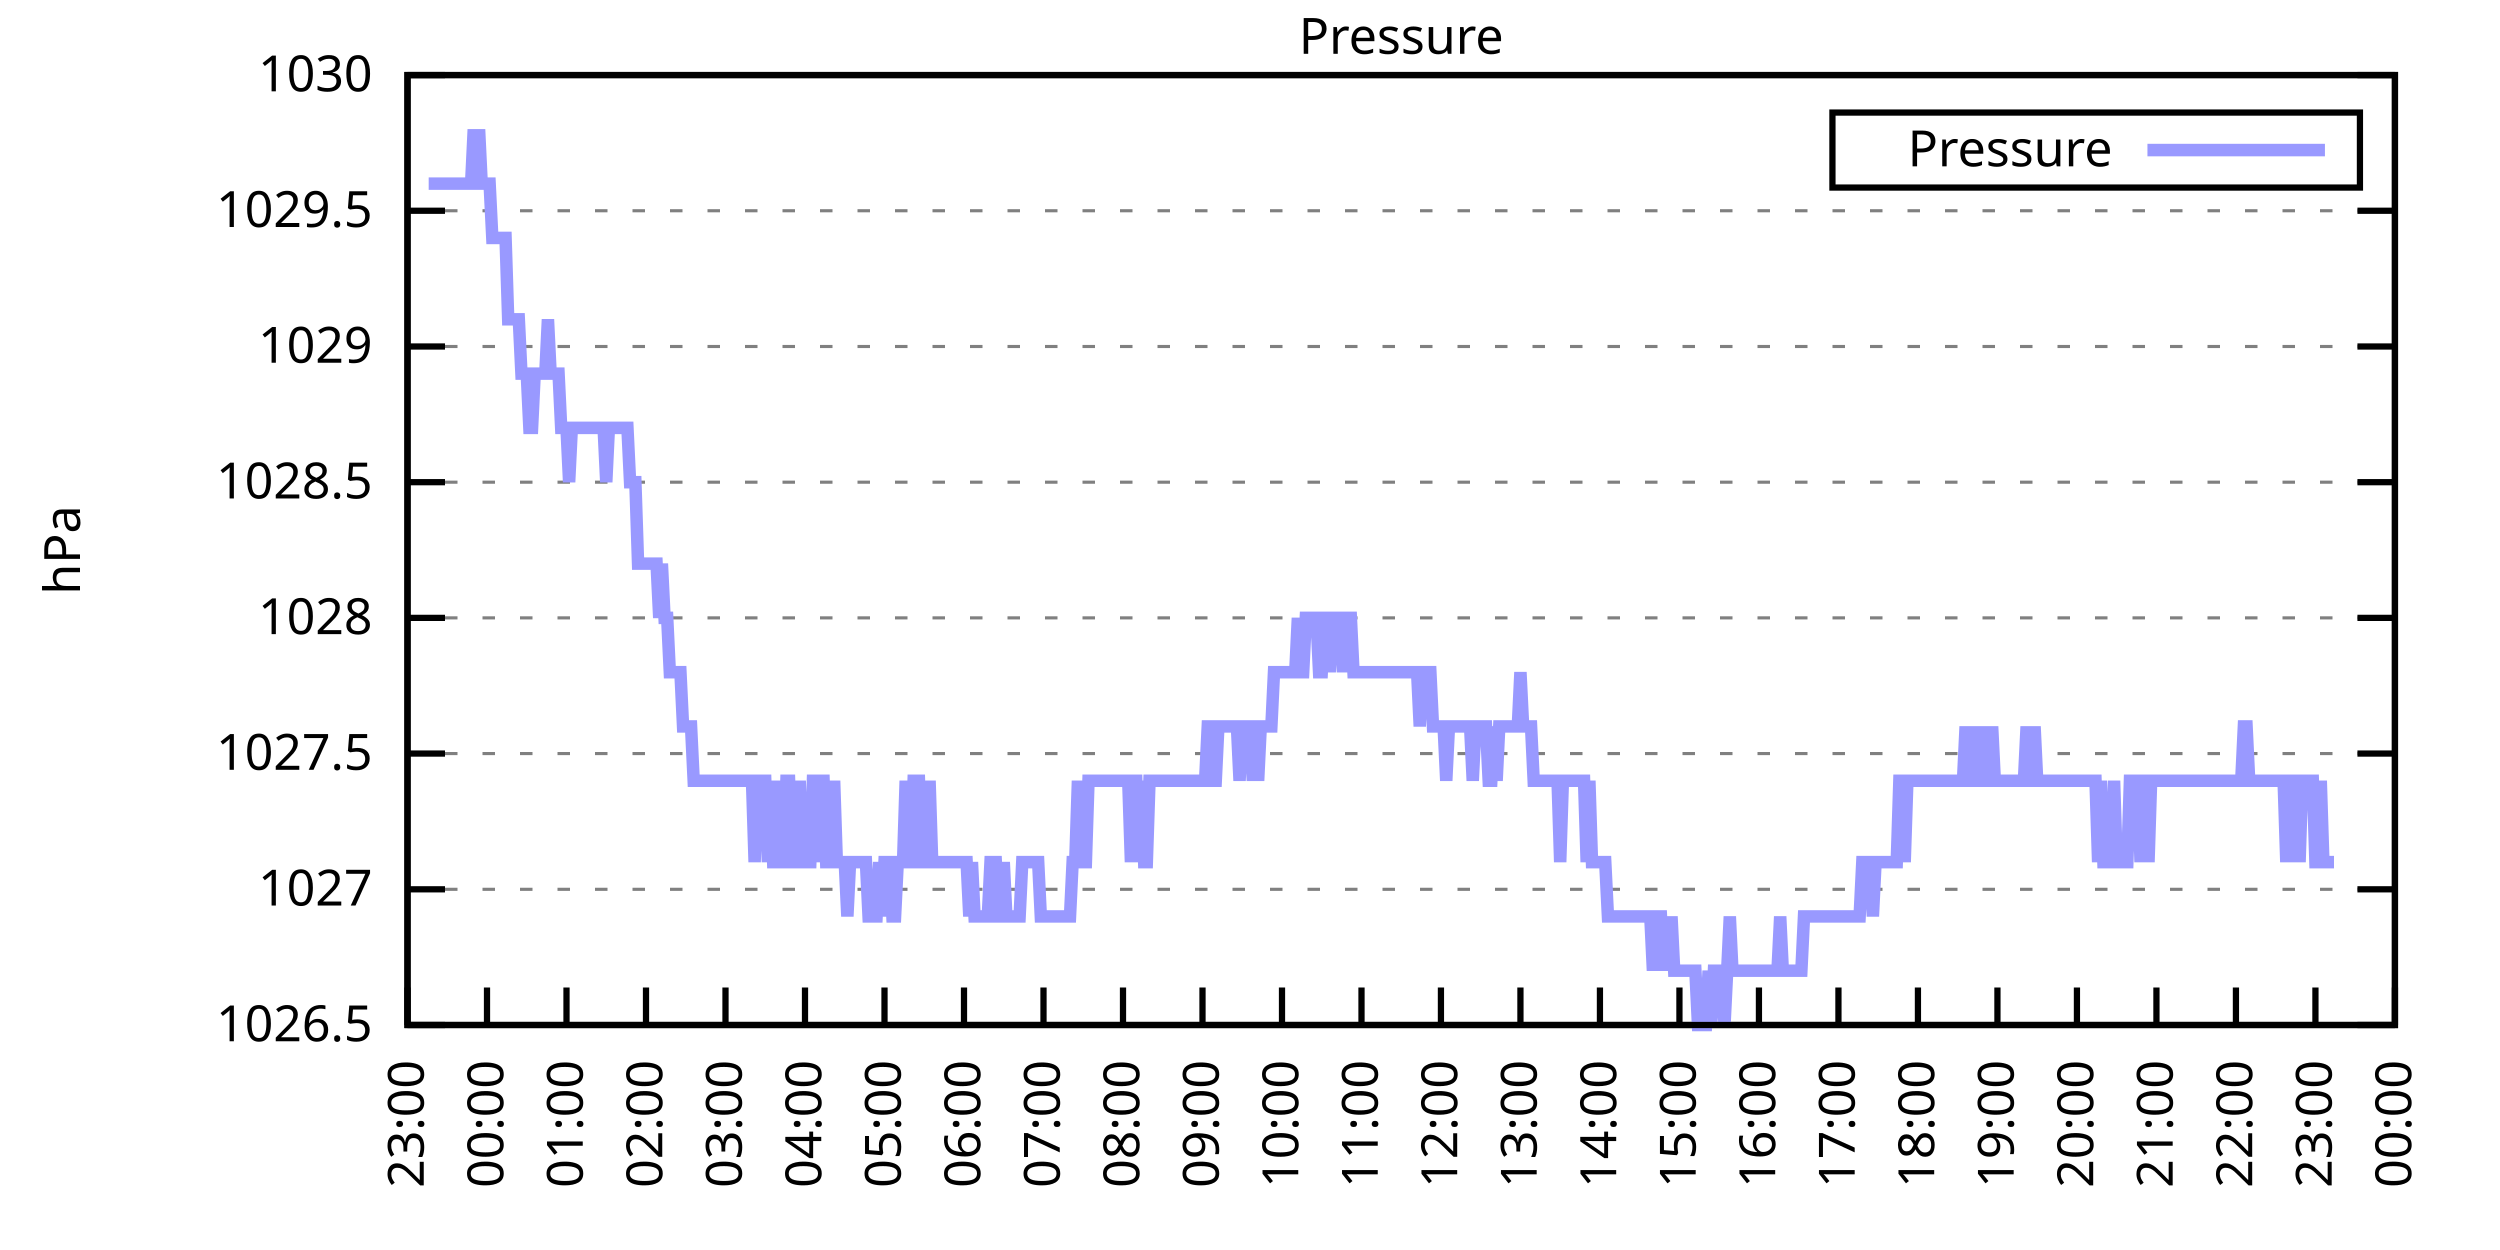
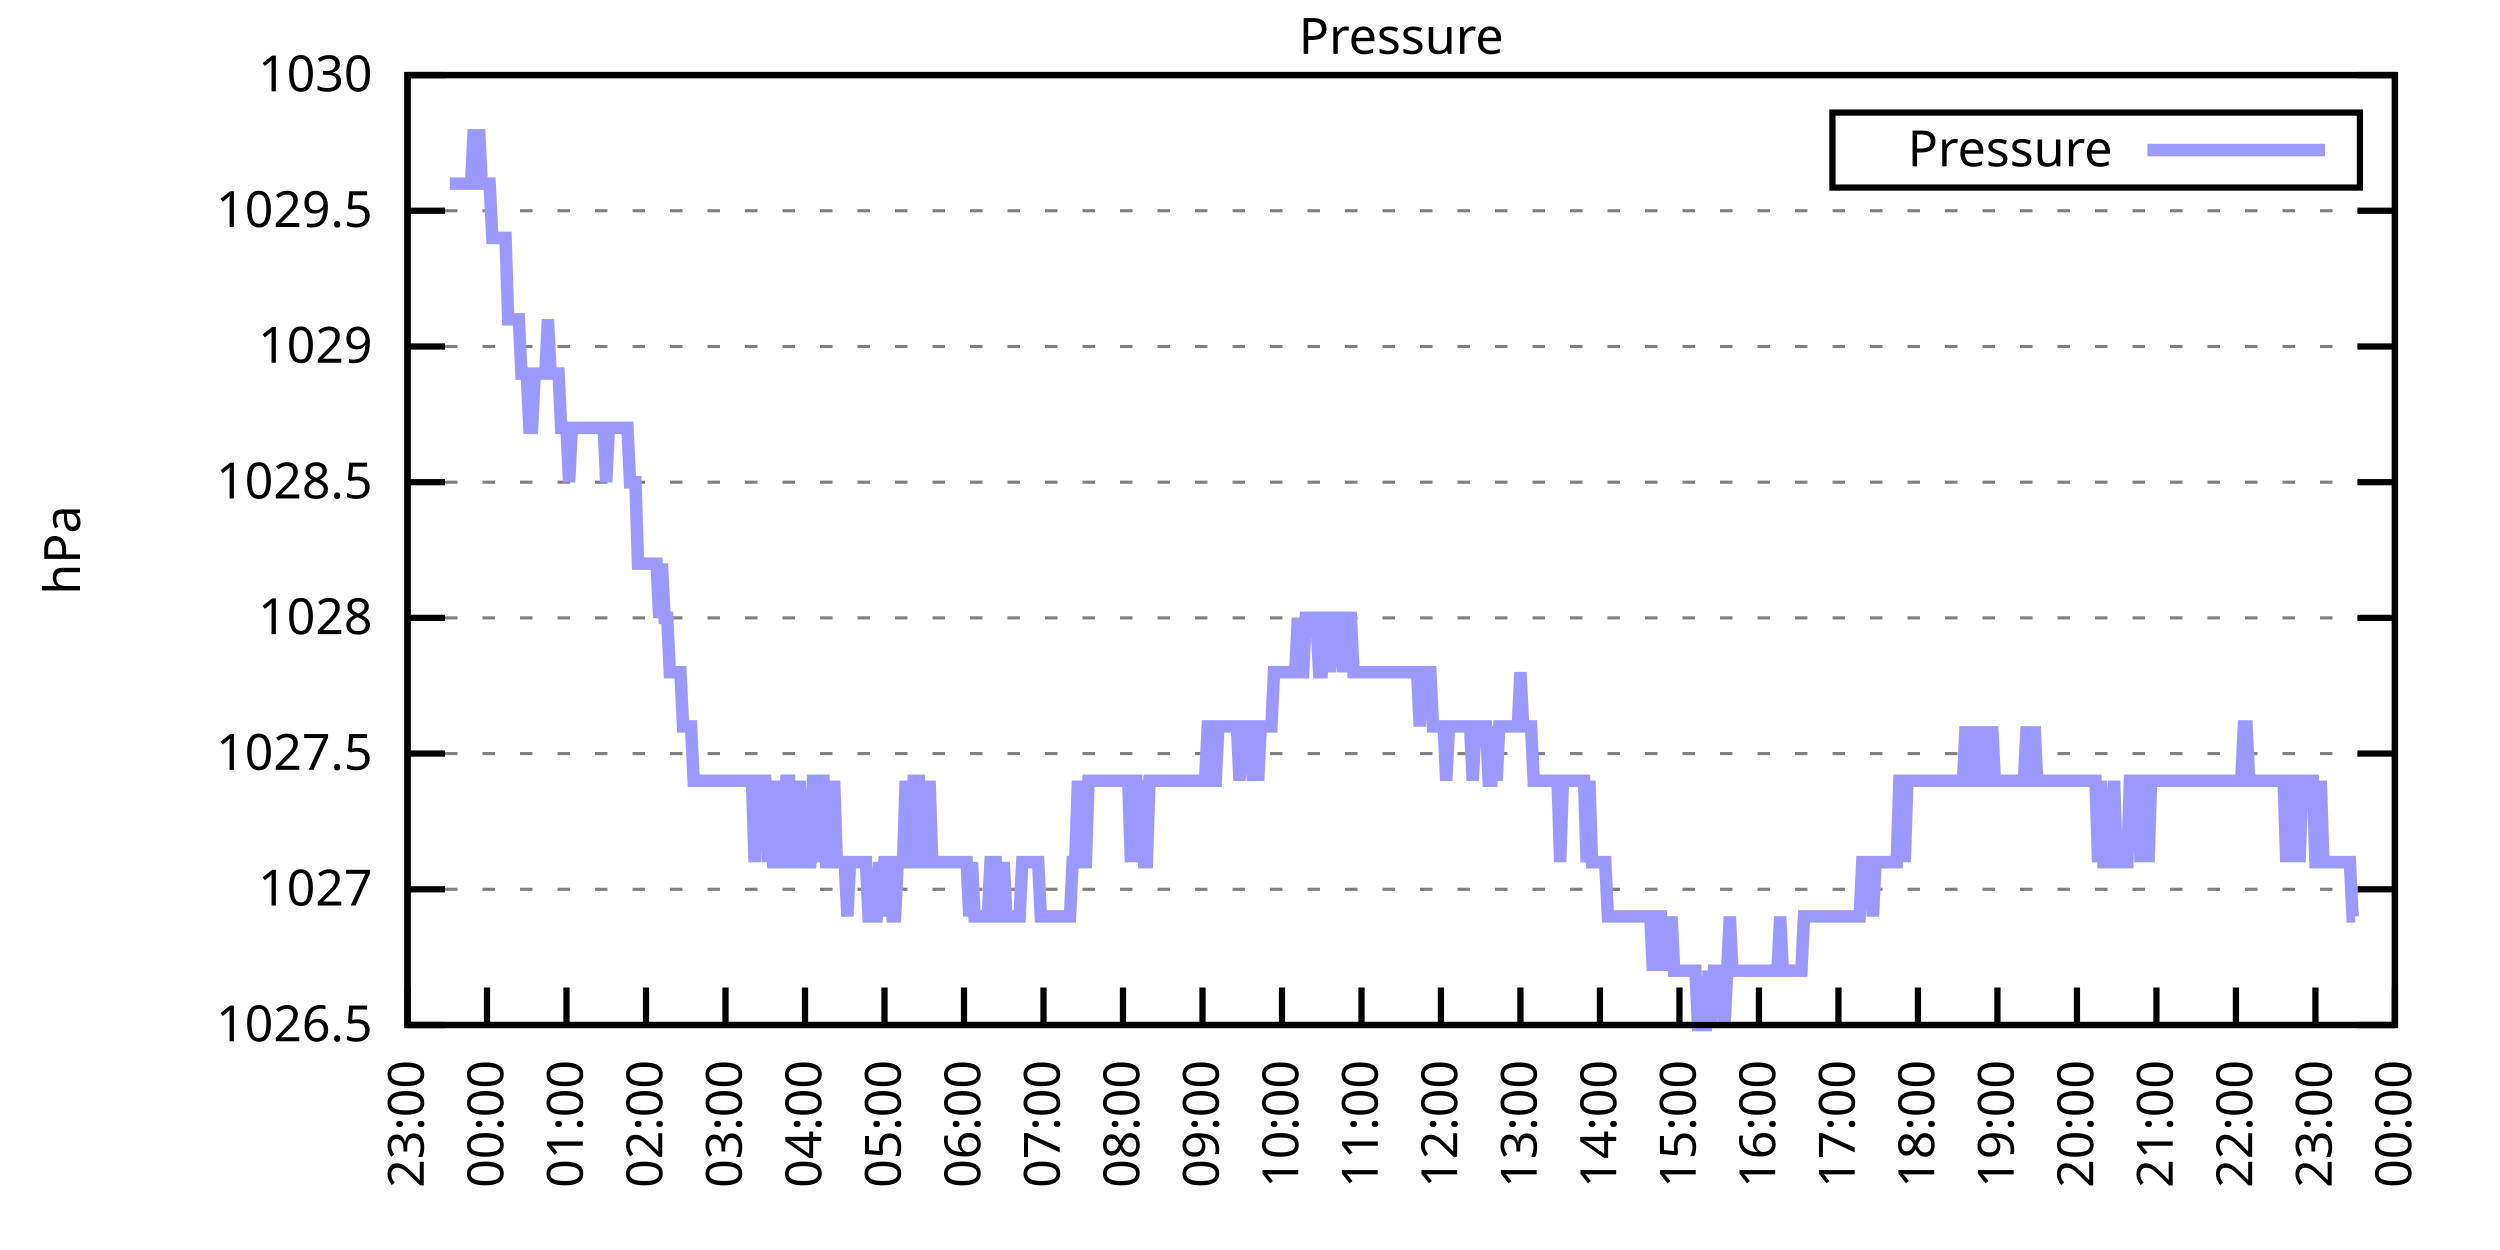
<svg xmlns="http://www.w3.org/2000/svg" xmlns:xlink="http://www.w3.org/1999/xlink" width="400" height="200" viewBox="0 0 400 200">
  <g id="gnuplot_canvas">
    <rect x="0" y="0" width="400" height="200" fill="none" />
    <defs>
      <circle id="gpDot" r="0.5" stroke-width="0.5" stroke="currentColor" />
      <path id="gpPt0" stroke-width="0.333" stroke="currentColor" d="M-1,0 h2 M0,-1 v2" />
      <path id="gpPt1" stroke-width="0.333" stroke="currentColor" d="M-1,-1 L1,1 M1,-1 L-1,1" />
      <path id="gpPt2" stroke-width="0.333" stroke="currentColor" d="M-1,0 L1,0 M0,-1 L0,1 M-1,-1 L1,1 M-1,1 L1,-1" />
      <rect id="gpPt3" stroke-width="0.333" stroke="currentColor" x="-1" y="-1" width="2" height="2" />
      <rect id="gpPt4" stroke-width="0.333" stroke="currentColor" fill="currentColor" x="-1" y="-1" width="2" height="2" />
      <circle id="gpPt5" stroke-width="0.333" stroke="currentColor" cx="0" cy="0" r="1" />
      <use xlink:href="#gpPt5" id="gpPt6" fill="currentColor" stroke="none" />
      <path id="gpPt7" stroke-width="0.333" stroke="currentColor" d="M0,-1.33 L-1.33,0.67 L1.33,0.67 z" />
      <use xlink:href="#gpPt7" id="gpPt8" fill="currentColor" stroke="none" />
      <use xlink:href="#gpPt7" id="gpPt9" stroke="currentColor" transform="rotate(180)" />
      <use xlink:href="#gpPt9" id="gpPt10" fill="currentColor" stroke="none" />
      <use xlink:href="#gpPt3" id="gpPt11" stroke="currentColor" transform="rotate(45)" />
      <use xlink:href="#gpPt11" id="gpPt12" fill="currentColor" stroke="none" />
      <path id="gpPt13" stroke-width="0.333" stroke="currentColor" d="M0,1.330 L1.265,0.411 L0.782,-1.067 L-0.782,-1.076 L-1.265,0.411 z" />
      <use xlink:href="#gpPt13" id="gpPt14" fill="currentColor" stroke="none" />
      <filter id="textbox" filterUnits="objectBoundingBox" x="0" y="0" height="1" width="1">
        <feFlood flood-color="white" flood-opacity="1" result="bgnd" />
        <feComposite in="SourceGraphic" in2="bgnd" operator="atop" />
      </filter>
      <filter id="greybox" filterUnits="objectBoundingBox" x="0" y="0" height="1" width="1">
        <feFlood flood-color="lightgrey" flood-opacity="1" result="grey" />
        <feComposite in="SourceGraphic" in2="grey" operator="atop" />
      </filter>
    </defs>
    <g fill="none" color="white" stroke="currentColor" stroke-width="1.00" stroke-linecap="butt" stroke-linejoin="miter">
</g>
    <g fill="none" color="black" stroke="currentColor" stroke-width="1.00" stroke-linecap="butt" stroke-linejoin="miter">
      <g stroke="none" shape-rendering="crispEdges">
        <polygon fill="rgb(255, 255, 255)" points="65.20,164.00 383.18,164.00 383.18,12.02 65.20,12.02 " />
      </g>
    </g>
    <g fill="none" color="black" stroke="currentColor" stroke-width="1.00" stroke-linecap="butt" stroke-linejoin="miter">
</g>
    <g fill="none" color="black" stroke="black" stroke-width="0.50" stroke-linecap="butt" stroke-linejoin="miter">
</g>
    <g fill="none" color="gray" stroke="currentColor" stroke-width="0.50" stroke-linecap="butt" stroke-linejoin="miter">
      <path stroke="gray" stroke-dasharray="2,4" class="gridline" d="M65.20,164.00 L383.19,164.00  " />
    </g>
    <g fill="none" color="gray" stroke="gray" stroke-width="1.00" stroke-linecap="butt" stroke-linejoin="miter">
</g>
    <g fill="none" color="black" stroke="currentColor" stroke-width="1.00" stroke-linecap="butt" stroke-linejoin="miter">
      <path stroke="black" d="M65.20,164.00 L71.20,164.00 M383.19,164.00 L377.19,164.00  " />
      <g transform="translate(59.60,166.60)" stroke="none" fill="black" font-family="Sans" font-size="8.00" text-anchor="end">
        <text>
          <tspan font-family="Sans"> 1026.5</tspan>
        </text>
      </g>
    </g>
    <g fill="none" color="black" stroke="currentColor" stroke-width="1.00" stroke-linecap="butt" stroke-linejoin="miter">
</g>
    <g fill="none" color="black" stroke="black" stroke-width="0.50" stroke-linecap="butt" stroke-linejoin="miter">
</g>
    <g fill="none" color="gray" stroke="currentColor" stroke-width="0.50" stroke-linecap="butt" stroke-linejoin="miter">
      <path stroke="gray" stroke-dasharray="2,4" class="gridline" d="M65.20,142.29 L383.19,142.29  " />
    </g>
    <g fill="none" color="gray" stroke="gray" stroke-width="1.00" stroke-linecap="butt" stroke-linejoin="miter">
</g>
    <g fill="none" color="black" stroke="currentColor" stroke-width="1.00" stroke-linecap="butt" stroke-linejoin="miter">
      <path stroke="black" d="M65.20,142.29 L71.20,142.29 M383.19,142.29 L377.19,142.29  " />
      <g transform="translate(59.60,144.89)" stroke="none" fill="black" font-family="Sans" font-size="8.00" text-anchor="end">
        <text>
          <tspan font-family="Sans"> 1027</tspan>
        </text>
      </g>
    </g>
    <g fill="none" color="black" stroke="currentColor" stroke-width="1.00" stroke-linecap="butt" stroke-linejoin="miter">
</g>
    <g fill="none" color="black" stroke="black" stroke-width="0.50" stroke-linecap="butt" stroke-linejoin="miter">
</g>
    <g fill="none" color="gray" stroke="currentColor" stroke-width="0.50" stroke-linecap="butt" stroke-linejoin="miter">
      <path stroke="gray" stroke-dasharray="2,4" class="gridline" d="M65.20,120.57 L383.19,120.57  " />
    </g>
    <g fill="none" color="gray" stroke="gray" stroke-width="1.00" stroke-linecap="butt" stroke-linejoin="miter">
</g>
    <g fill="none" color="black" stroke="currentColor" stroke-width="1.00" stroke-linecap="butt" stroke-linejoin="miter">
      <path stroke="black" d="M65.20,120.57 L71.20,120.57 M383.19,120.57 L377.19,120.57  " />
      <g transform="translate(59.60,123.17)" stroke="none" fill="black" font-family="Sans" font-size="8.00" text-anchor="end">
        <text>
          <tspan font-family="Sans"> 1027.5</tspan>
        </text>
      </g>
    </g>
    <g fill="none" color="black" stroke="currentColor" stroke-width="1.00" stroke-linecap="butt" stroke-linejoin="miter">
</g>
    <g fill="none" color="black" stroke="black" stroke-width="0.50" stroke-linecap="butt" stroke-linejoin="miter">
</g>
    <g fill="none" color="gray" stroke="currentColor" stroke-width="0.50" stroke-linecap="butt" stroke-linejoin="miter">
      <path stroke="gray" stroke-dasharray="2,4" class="gridline" d="M65.20,98.86 L383.19,98.86  " />
    </g>
    <g fill="none" color="gray" stroke="gray" stroke-width="1.00" stroke-linecap="butt" stroke-linejoin="miter">
</g>
    <g fill="none" color="black" stroke="currentColor" stroke-width="1.00" stroke-linecap="butt" stroke-linejoin="miter">
      <path stroke="black" d="M65.20,98.86 L71.20,98.86 M383.19,98.86 L377.19,98.86  " />
      <g transform="translate(59.60,101.46)" stroke="none" fill="black" font-family="Sans" font-size="8.00" text-anchor="end">
        <text>
          <tspan font-family="Sans"> 1028</tspan>
        </text>
      </g>
    </g>
    <g fill="none" color="black" stroke="currentColor" stroke-width="1.00" stroke-linecap="butt" stroke-linejoin="miter">
</g>
    <g fill="none" color="black" stroke="black" stroke-width="0.50" stroke-linecap="butt" stroke-linejoin="miter">
</g>
    <g fill="none" color="gray" stroke="currentColor" stroke-width="0.50" stroke-linecap="butt" stroke-linejoin="miter">
      <path stroke="gray" stroke-dasharray="2,4" class="gridline" d="M65.20,77.15 L383.19,77.15  " />
    </g>
    <g fill="none" color="gray" stroke="gray" stroke-width="1.00" stroke-linecap="butt" stroke-linejoin="miter">
</g>
    <g fill="none" color="black" stroke="currentColor" stroke-width="1.00" stroke-linecap="butt" stroke-linejoin="miter">
      <path stroke="black" d="M65.20,77.15 L71.20,77.15 M383.19,77.15 L377.19,77.15  " />
      <g transform="translate(59.60,79.75)" stroke="none" fill="black" font-family="Sans" font-size="8.00" text-anchor="end">
        <text>
          <tspan font-family="Sans"> 1028.5</tspan>
        </text>
      </g>
    </g>
    <g fill="none" color="black" stroke="currentColor" stroke-width="1.00" stroke-linecap="butt" stroke-linejoin="miter">
</g>
    <g fill="none" color="black" stroke="black" stroke-width="0.50" stroke-linecap="butt" stroke-linejoin="miter">
</g>
    <g fill="none" color="gray" stroke="currentColor" stroke-width="0.50" stroke-linecap="butt" stroke-linejoin="miter">
      <path stroke="gray" stroke-dasharray="2,4" class="gridline" d="M65.20,55.44 L383.19,55.44  " />
    </g>
    <g fill="none" color="gray" stroke="gray" stroke-width="1.00" stroke-linecap="butt" stroke-linejoin="miter">
</g>
    <g fill="none" color="black" stroke="currentColor" stroke-width="1.00" stroke-linecap="butt" stroke-linejoin="miter">
      <path stroke="black" d="M65.20,55.44 L71.20,55.44 M383.19,55.44 L377.19,55.44  " />
      <g transform="translate(59.60,58.04)" stroke="none" fill="black" font-family="Sans" font-size="8.00" text-anchor="end">
        <text>
          <tspan font-family="Sans"> 1029</tspan>
        </text>
      </g>
    </g>
    <g fill="none" color="black" stroke="currentColor" stroke-width="1.00" stroke-linecap="butt" stroke-linejoin="miter">
</g>
    <g fill="none" color="black" stroke="black" stroke-width="0.50" stroke-linecap="butt" stroke-linejoin="miter">
</g>
    <g fill="none" color="gray" stroke="currentColor" stroke-width="0.50" stroke-linecap="butt" stroke-linejoin="miter">
      <path stroke="gray" stroke-dasharray="2,4" class="gridline" d="M65.20,33.72 L383.19,33.72  " />
    </g>
    <g fill="none" color="gray" stroke="gray" stroke-width="1.00" stroke-linecap="butt" stroke-linejoin="miter">
</g>
    <g fill="none" color="black" stroke="currentColor" stroke-width="1.00" stroke-linecap="butt" stroke-linejoin="miter">
      <path stroke="black" d="M65.20,33.72 L71.20,33.72 M383.19,33.72 L377.19,33.72  " />
      <g transform="translate(59.60,36.32)" stroke="none" fill="black" font-family="Sans" font-size="8.00" text-anchor="end">
        <text>
          <tspan font-family="Sans"> 1029.5</tspan>
        </text>
      </g>
    </g>
    <g fill="none" color="black" stroke="currentColor" stroke-width="1.00" stroke-linecap="butt" stroke-linejoin="miter">
</g>
    <g fill="none" color="black" stroke="black" stroke-width="0.50" stroke-linecap="butt" stroke-linejoin="miter">
</g>
    <g fill="none" color="gray" stroke="currentColor" stroke-width="0.50" stroke-linecap="butt" stroke-linejoin="miter">
      <path stroke="gray" stroke-dasharray="2,4" class="gridline" d="M65.20,12.01 L383.19,12.01  " />
    </g>
    <g fill="none" color="gray" stroke="gray" stroke-width="1.00" stroke-linecap="butt" stroke-linejoin="miter">
</g>
    <g fill="none" color="black" stroke="currentColor" stroke-width="1.00" stroke-linecap="butt" stroke-linejoin="miter">
      <path stroke="black" d="M65.20,12.01 L71.20,12.01 M383.19,12.01 L377.19,12.01  " />
      <g transform="translate(59.60,14.61)" stroke="none" fill="black" font-family="Sans" font-size="8.00" text-anchor="end">
        <text>
          <tspan font-family="Sans"> 1030</tspan>
        </text>
      </g>
    </g>
    <g fill="none" color="black" stroke="currentColor" stroke-width="1.00" stroke-linecap="butt" stroke-linejoin="miter">
      <path stroke="black" d="M65.20,164.00 L65.20,158.00  " />
      <g transform="translate(67.80,169.60) rotate(270.00)" stroke="none" fill="black" font-family="Sans" font-size="8.00" text-anchor="end">
        <text>
          <tspan font-family="Sans">23:00</tspan>
        </text>
      </g>
    </g>
    <g fill="none" color="black" stroke="currentColor" stroke-width="1.00" stroke-linecap="butt" stroke-linejoin="miter">
      <path stroke="black" d="M77.92,164.00 L77.92,158.00  " />
      <g transform="translate(80.52,169.60) rotate(270.00)" stroke="none" fill="black" font-family="Sans" font-size="8.00" text-anchor="end">
        <text>
          <tspan font-family="Sans">00:00</tspan>
        </text>
      </g>
    </g>
    <g fill="none" color="black" stroke="currentColor" stroke-width="1.00" stroke-linecap="butt" stroke-linejoin="miter">
      <path stroke="black" d="M90.64,164.00 L90.64,158.00  " />
      <g transform="translate(93.24,169.60) rotate(270.00)" stroke="none" fill="black" font-family="Sans" font-size="8.00" text-anchor="end">
        <text>
          <tspan font-family="Sans">01:00</tspan>
        </text>
      </g>
    </g>
    <g fill="none" color="black" stroke="currentColor" stroke-width="1.00" stroke-linecap="butt" stroke-linejoin="miter">
      <path stroke="black" d="M103.36,164.00 L103.36,158.00  " />
      <g transform="translate(105.96,169.60) rotate(270.00)" stroke="none" fill="black" font-family="Sans" font-size="8.00" text-anchor="end">
        <text>
          <tspan font-family="Sans">02:00</tspan>
        </text>
      </g>
    </g>
    <g fill="none" color="black" stroke="currentColor" stroke-width="1.00" stroke-linecap="butt" stroke-linejoin="miter">
      <path stroke="black" d="M116.08,164.00 L116.08,158.00  " />
      <g transform="translate(118.68,169.60) rotate(270.00)" stroke="none" fill="black" font-family="Sans" font-size="8.00" text-anchor="end">
        <text>
          <tspan font-family="Sans">03:00</tspan>
        </text>
      </g>
    </g>
    <g fill="none" color="black" stroke="currentColor" stroke-width="1.00" stroke-linecap="butt" stroke-linejoin="miter">
      <path stroke="black" d="M128.80,164.00 L128.80,158.00  " />
      <g transform="translate(131.40,169.60) rotate(270.00)" stroke="none" fill="black" font-family="Sans" font-size="8.00" text-anchor="end">
        <text>
          <tspan font-family="Sans">04:00</tspan>
        </text>
      </g>
    </g>
    <g fill="none" color="black" stroke="currentColor" stroke-width="1.00" stroke-linecap="butt" stroke-linejoin="miter">
      <path stroke="black" d="M141.52,164.00 L141.52,158.00  " />
      <g transform="translate(144.12,169.60) rotate(270.00)" stroke="none" fill="black" font-family="Sans" font-size="8.00" text-anchor="end">
        <text>
          <tspan font-family="Sans">05:00</tspan>
        </text>
      </g>
    </g>
    <g fill="none" color="black" stroke="currentColor" stroke-width="1.00" stroke-linecap="butt" stroke-linejoin="miter">
      <path stroke="black" d="M154.24,164.00 L154.24,158.00  " />
      <g transform="translate(156.84,169.60) rotate(270.00)" stroke="none" fill="black" font-family="Sans" font-size="8.00" text-anchor="end">
        <text>
          <tspan font-family="Sans">06:00</tspan>
        </text>
      </g>
    </g>
    <g fill="none" color="black" stroke="currentColor" stroke-width="1.00" stroke-linecap="butt" stroke-linejoin="miter">
      <path stroke="black" d="M166.96,164.00 L166.96,158.00  " />
      <g transform="translate(169.56,169.60) rotate(270.00)" stroke="none" fill="black" font-family="Sans" font-size="8.00" text-anchor="end">
        <text>
          <tspan font-family="Sans">07:00</tspan>
        </text>
      </g>
    </g>
    <g fill="none" color="black" stroke="currentColor" stroke-width="1.00" stroke-linecap="butt" stroke-linejoin="miter">
      <path stroke="black" d="M179.68,164.00 L179.68,158.00  " />
      <g transform="translate(182.28,169.60) rotate(270.00)" stroke="none" fill="black" font-family="Sans" font-size="8.00" text-anchor="end">
        <text>
          <tspan font-family="Sans">08:00</tspan>
        </text>
      </g>
    </g>
    <g fill="none" color="black" stroke="currentColor" stroke-width="1.00" stroke-linecap="butt" stroke-linejoin="miter">
      <path stroke="black" d="M192.40,164.00 L192.40,158.00  " />
      <g transform="translate(195.00,169.60) rotate(270.00)" stroke="none" fill="black" font-family="Sans" font-size="8.00" text-anchor="end">
        <text>
          <tspan font-family="Sans">09:00</tspan>
        </text>
      </g>
    </g>
    <g fill="none" color="black" stroke="currentColor" stroke-width="1.00" stroke-linecap="butt" stroke-linejoin="miter">
      <path stroke="black" d="M205.12,164.00 L205.12,158.00  " />
      <g transform="translate(207.72,169.60) rotate(270.00)" stroke="none" fill="black" font-family="Sans" font-size="8.00" text-anchor="end">
        <text>
          <tspan font-family="Sans">10:00</tspan>
        </text>
      </g>
    </g>
    <g fill="none" color="black" stroke="currentColor" stroke-width="1.00" stroke-linecap="butt" stroke-linejoin="miter">
      <path stroke="black" d="M217.84,164.00 L217.84,158.00  " />
      <g transform="translate(220.44,169.60) rotate(270.00)" stroke="none" fill="black" font-family="Sans" font-size="8.00" text-anchor="end">
        <text>
          <tspan font-family="Sans">11:00</tspan>
        </text>
      </g>
    </g>
    <g fill="none" color="black" stroke="currentColor" stroke-width="1.00" stroke-linecap="butt" stroke-linejoin="miter">
      <path stroke="black" d="M230.55,164.00 L230.55,158.00  " />
      <g transform="translate(233.15,169.60) rotate(270.00)" stroke="none" fill="black" font-family="Sans" font-size="8.00" text-anchor="end">
        <text>
          <tspan font-family="Sans">12:00</tspan>
        </text>
      </g>
    </g>
    <g fill="none" color="black" stroke="currentColor" stroke-width="1.00" stroke-linecap="butt" stroke-linejoin="miter">
      <path stroke="black" d="M243.27,164.00 L243.27,158.00  " />
      <g transform="translate(245.87,169.60) rotate(270.00)" stroke="none" fill="black" font-family="Sans" font-size="8.00" text-anchor="end">
        <text>
          <tspan font-family="Sans">13:00</tspan>
        </text>
      </g>
    </g>
    <g fill="none" color="black" stroke="currentColor" stroke-width="1.00" stroke-linecap="butt" stroke-linejoin="miter">
      <path stroke="black" d="M255.99,164.00 L255.99,158.00  " />
      <g transform="translate(258.59,169.60) rotate(270.00)" stroke="none" fill="black" font-family="Sans" font-size="8.00" text-anchor="end">
        <text>
          <tspan font-family="Sans">14:00</tspan>
        </text>
      </g>
    </g>
    <g fill="none" color="black" stroke="currentColor" stroke-width="1.00" stroke-linecap="butt" stroke-linejoin="miter">
      <path stroke="black" d="M268.71,164.00 L268.71,158.00  " />
      <g transform="translate(271.31,169.60) rotate(270.00)" stroke="none" fill="black" font-family="Sans" font-size="8.00" text-anchor="end">
        <text>
          <tspan font-family="Sans">15:00</tspan>
        </text>
      </g>
    </g>
    <g fill="none" color="black" stroke="currentColor" stroke-width="1.00" stroke-linecap="butt" stroke-linejoin="miter">
      <path stroke="black" d="M281.43,164.00 L281.43,158.00  " />
      <g transform="translate(284.03,169.60) rotate(270.00)" stroke="none" fill="black" font-family="Sans" font-size="8.00" text-anchor="end">
        <text>
          <tspan font-family="Sans">16:00</tspan>
        </text>
      </g>
    </g>
    <g fill="none" color="black" stroke="currentColor" stroke-width="1.00" stroke-linecap="butt" stroke-linejoin="miter">
      <path stroke="black" d="M294.15,164.00 L294.15,158.00  " />
      <g transform="translate(296.75,169.60) rotate(270.00)" stroke="none" fill="black" font-family="Sans" font-size="8.00" text-anchor="end">
        <text>
          <tspan font-family="Sans">17:00</tspan>
        </text>
      </g>
    </g>
    <g fill="none" color="black" stroke="currentColor" stroke-width="1.00" stroke-linecap="butt" stroke-linejoin="miter">
      <path stroke="black" d="M306.87,164.00 L306.87,158.00  " />
      <g transform="translate(309.47,169.60) rotate(270.00)" stroke="none" fill="black" font-family="Sans" font-size="8.00" text-anchor="end">
        <text>
          <tspan font-family="Sans">18:00</tspan>
        </text>
      </g>
    </g>
    <g fill="none" color="black" stroke="currentColor" stroke-width="1.00" stroke-linecap="butt" stroke-linejoin="miter">
      <path stroke="black" d="M319.59,164.00 L319.59,158.00  " />
      <g transform="translate(322.19,169.60) rotate(270.00)" stroke="none" fill="black" font-family="Sans" font-size="8.00" text-anchor="end">
        <text>
          <tspan font-family="Sans">19:00</tspan>
        </text>
      </g>
    </g>
    <g fill="none" color="black" stroke="currentColor" stroke-width="1.00" stroke-linecap="butt" stroke-linejoin="miter">
      <path stroke="black" d="M332.31,164.00 L332.31,158.00  " />
      <g transform="translate(334.91,169.60) rotate(270.00)" stroke="none" fill="black" font-family="Sans" font-size="8.00" text-anchor="end">
        <text>
          <tspan font-family="Sans">20:00</tspan>
        </text>
      </g>
    </g>
    <g fill="none" color="black" stroke="currentColor" stroke-width="1.00" stroke-linecap="butt" stroke-linejoin="miter">
      <path stroke="black" d="M345.03,164.00 L345.03,158.00  " />
      <g transform="translate(347.63,169.60) rotate(270.00)" stroke="none" fill="black" font-family="Sans" font-size="8.00" text-anchor="end">
        <text>
          <tspan font-family="Sans">21:00</tspan>
        </text>
      </g>
    </g>
    <g fill="none" color="black" stroke="currentColor" stroke-width="1.00" stroke-linecap="butt" stroke-linejoin="miter">
      <path stroke="black" d="M357.75,164.00 L357.75,158.00  " />
      <g transform="translate(360.35,169.60) rotate(270.00)" stroke="none" fill="black" font-family="Sans" font-size="8.00" text-anchor="end">
        <text>
          <tspan font-family="Sans">22:00</tspan>
        </text>
      </g>
    </g>
    <g fill="none" color="black" stroke="currentColor" stroke-width="1.00" stroke-linecap="butt" stroke-linejoin="miter">
      <path stroke="black" d="M370.47,164.00 L370.47,158.00  " />
      <g transform="translate(373.07,169.60) rotate(270.00)" stroke="none" fill="black" font-family="Sans" font-size="8.00" text-anchor="end">
        <text>
          <tspan font-family="Sans">23:00</tspan>
        </text>
      </g>
    </g>
    <g fill="none" color="black" stroke="currentColor" stroke-width="1.00" stroke-linecap="butt" stroke-linejoin="miter">
      <path stroke="black" d="M383.19,164.00 L383.19,158.00  " />
      <g transform="translate(385.79,169.60) rotate(270.00)" stroke="none" fill="black" font-family="Sans" font-size="8.00" text-anchor="end">
        <text>
          <tspan font-family="Sans">00:00</tspan>
        </text>
      </g>
    </g>
    <g fill="none" color="black" stroke="currentColor" stroke-width="1.00" stroke-linecap="butt" stroke-linejoin="miter">
</g>
    <g fill="none" color="black" stroke="currentColor" stroke-width="1.00" stroke-linecap="butt" stroke-linejoin="miter">
      <path stroke="black" d="M65.20,12.01 L65.20,164.00 L383.19,164.00 L383.19,12.01 L65.20,12.01 Z  " />
    </g>
    <g fill="none" color="black" stroke="currentColor" stroke-width="1.00" stroke-linecap="butt" stroke-linejoin="miter">
</g>
    <g fill="none" color="black" stroke="currentColor" stroke-width="1.00" stroke-linecap="butt" stroke-linejoin="miter">
      <path stroke="black" d="M293.19,30.01 L293.19,18.01 L377.59,18.01 L377.59,30.01 L293.19,30.01 Z  " />
    </g>
    <g id="Pressure_plot_1">
      <g fill="none" color="white" stroke="black" stroke-width="2.00" stroke-linecap="butt" stroke-linejoin="miter">
</g>
      <g fill="none" color="black" stroke="currentColor" stroke-width="2.00" stroke-linecap="butt" stroke-linejoin="miter">
        <g transform="translate(337.99,26.61)" stroke="none" fill="black" font-family="Sans" font-size="8.00" text-anchor="end">
          <text>
            <tspan font-family="Sans">Pressure</tspan>
          </text>
        </g>
      </g>
      <g fill="none" color="black" stroke="currentColor" stroke-width="2.00" stroke-linecap="butt" stroke-linejoin="miter">
-         <path stroke="rgb(153, 153, 255)" d="M343.59,24.01 L371.99,24.01 M68.59,29.38 L69.02,29.38 L69.44,29.38 L69.86,29.38 L70.29,29.38 L70.71,29.38   L71.14,29.38 L71.56,29.38 L71.98,29.38 L72.41,29.38 L72.83,29.38 L73.26,29.38 L73.68,29.38 L74.10,29.38   L74.53,29.38 L74.95,29.38 L75.38,29.38 L75.80,20.70 L76.22,29.38 L76.65,20.70 L77.07,29.38 L77.50,29.38   L77.92,29.38 L78.34,29.38 L78.77,38.07 L79.19,38.07 L79.62,38.07 L80.04,38.07 L80.46,38.07 L80.89,38.07   L81.31,51.09 L81.74,51.09 L82.16,51.09 L82.58,51.09 L83.01,51.09 L83.43,59.78 L83.86,59.78 L84.28,59.78   L84.70,68.46 L85.13,68.46 L85.55,59.78 L85.98,59.78 L86.40,59.78 L86.82,59.78 L87.25,59.78 L87.67,51.09   L88.10,59.78 L88.52,59.78 L88.94,59.78 L89.37,59.78 L89.79,68.46 L90.22,68.46 L90.64,68.46 L91.06,77.15   L91.49,68.46 L91.91,68.46 L92.34,68.46 L92.76,68.46 L93.18,68.46 L93.61,68.46 L94.03,68.46 L94.46,68.46   L94.88,68.46 L95.30,68.46 L95.73,68.46 L96.15,68.46 L96.58,68.46 L97.00,77.15 L97.42,68.46 L97.85,68.46   L98.27,68.46 L98.69,68.46 L99.12,68.46 L99.54,68.46 L99.97,68.46 L100.39,68.46 L100.81,77.15 L101.24,77.15   L101.66,77.15 L102.09,90.18 L102.51,90.18 L102.93,90.18 L103.36,90.18 L103.78,90.18 L104.21,90.18 L104.63,90.18   L105.05,90.18 L105.48,98.86 L105.90,90.18 L106.33,98.86 L106.75,98.86 L107.17,107.55 L107.60,107.55 L108.02,107.55   L108.45,107.55 L108.87,107.55 L109.29,116.23 L109.72,116.23 L110.14,116.23 L110.57,116.23 L110.99,124.92 L111.41,124.92   L111.84,124.92 L112.26,124.92 L112.69,124.92 L113.11,124.92 L113.53,124.92 L113.96,124.92 L114.38,124.92 L114.81,124.92   L115.23,124.92 L115.65,124.92 L116.08,124.92 L116.50,124.92 L116.93,124.92 L117.35,124.92 L117.77,124.92 L118.20,124.92   L118.62,124.92 L119.05,124.92 L119.47,124.92 L119.89,124.92 L120.32,124.92 L120.74,137.94 L121.17,124.92 L121.59,124.92   L122.01,124.92 L122.44,124.92 L122.86,137.94 L123.29,124.92 L123.71,137.94 L124.13,137.94 L124.56,124.92 L124.98,137.94   L125.41,137.94 L125.83,124.92 L126.25,124.92 L126.68,137.94 L127.10,137.94 L127.53,137.94 L127.95,124.92 L128.37,137.94   L128.80,137.94 L129.22,137.94 L129.65,137.94 L130.07,124.92 L130.49,124.92 L130.92,137.94 L131.34,124.92 L131.77,124.92   L132.19,137.94 L132.61,137.94 L133.04,137.94 L133.46,124.92 L133.89,137.94 L134.31,137.94 L134.73,137.94 L135.16,137.94   L135.58,146.63 L136.01,137.94 L136.43,137.94 L136.85,137.94 L137.28,137.94 L137.70,137.94 L138.13,137.94 L138.55,137.94   L138.97,146.63 L139.40,146.63 L139.82,146.63 L140.25,146.63 L140.67,137.94 L141.09,146.63 L141.52,137.94 L141.94,137.94   L142.37,137.94 L142.79,146.63 L143.21,146.63 L143.64,137.94 L144.06,137.94 L144.49,137.94 L144.91,124.92 L145.33,137.94   L145.76,137.94 L146.18,124.92 L146.61,124.92 L147.03,124.92 L147.45,137.94 L147.88,137.94 L148.30,137.94 L148.73,124.92   L149.15,137.94 L149.57,137.94 L150.00,137.94 L150.42,137.94 L150.85,137.94 L151.27,137.94 L151.69,137.94 L152.12,137.94   L152.54,137.94 L152.97,137.94 L153.39,137.94 L153.81,137.94 L154.24,137.94 L154.66,137.94 L155.09,146.63 L155.51,137.94   L155.93,146.63 L156.36,146.63 L156.78,146.63 L157.21,146.63 L157.63,146.63 L158.05,146.63 L158.48,137.94 L158.90,137.94   L159.33,137.94 L159.75,146.63 L160.17,146.63 L160.60,137.94 L161.02,146.63 L161.44,146.63 L161.87,146.63 L162.29,146.63   L162.72,146.63 L163.14,146.63 L163.56,137.94 L163.99,137.94 L164.41,137.94 L164.84,137.94 L165.26,137.94 L165.68,137.94   L166.11,137.94 L166.53,146.63 L166.96,146.63 L167.38,146.63 L167.80,146.63 L168.23,146.63 L168.65,146.63 L169.08,146.63   L169.50,146.63 L169.92,146.63 L170.35,146.63 L170.77,146.63 L171.20,146.63 L171.62,137.94 L172.04,137.94 L172.47,124.92   L172.89,137.94 L173.32,137.94 L173.74,137.94 L174.16,124.92 L174.59,124.92 L175.01,124.92 L175.44,124.92 L175.86,124.92   L176.28,124.92 L176.71,124.92 L177.13,124.92 L177.56,124.92 L177.98,124.92 L178.40,124.92 L178.83,124.92 L179.25,124.92   L179.68,124.92 L180.10,124.92 L180.52,124.92 L180.95,137.94 L181.37,124.92 L181.80,124.92 L182.22,137.94 L182.64,124.92   L183.07,137.94 L183.49,137.94 L183.92,124.92 L184.34,124.92 L184.76,124.92 L185.19,124.92 L185.61,124.92 L186.04,124.92   L186.46,124.92 L186.88,124.92 L187.31,124.92 L187.73,124.92 L188.16,124.92 L188.58,124.92 L189.00,124.92 L189.43,124.92   L189.85,124.92 L190.28,124.92 L190.70,124.92 L191.12,124.92 L191.55,124.92 L191.97,124.92 L192.40,124.92 L192.82,124.92   L193.24,116.23 L193.67,116.23 L194.09,124.92 L194.52,124.92 L194.94,116.23 L195.36,116.23 L195.79,116.23 L196.21,116.23   L196.64,116.23 L197.06,116.23 L197.48,116.23 L197.91,116.23 L198.33,124.92 L198.76,116.23 L199.18,116.23 L199.60,116.23   L200.03,116.23 L200.45,124.92 L200.88,116.23 L201.30,124.92 L201.72,116.23 L202.15,116.23 L202.57,116.23 L203.00,116.23   L203.42,116.23 L203.84,107.55 L204.27,107.55 L204.69,107.55 L205.12,107.55 L205.54,107.55 L205.96,107.55 L206.39,107.55   L206.81,107.55 L207.24,107.55 L207.66,98.86 L208.08,107.55 L208.51,107.55 L208.93,98.86 L209.36,98.86 L209.78,98.86   L210.20,98.86 L210.63,98.86 L211.05,107.55 L211.48,107.55 L211.90,98.86 L212.32,98.86 L212.75,107.55 L213.17,98.86   L213.60,98.86 L214.02,98.86 L214.44,98.86 L214.87,107.55 L215.29,98.86 L215.72,98.86 L216.14,98.86 L216.56,107.55   L216.99,107.55 L217.41,107.55 L217.84,107.55 L218.26,107.55 L218.68,107.55 L219.11,107.55 L219.53,107.55 L219.96,107.55   L220.38,107.55 L220.80,107.55 L221.23,107.55 L221.65,107.55 L222.08,107.55 L222.50,107.55 L222.92,107.55 L223.35,107.55   L223.77,107.55 L224.20,107.55 L224.62,107.55 L225.04,107.55 L225.47,107.55 L225.89,107.55 L226.31,107.55 L226.74,107.55   L227.16,116.23 L227.59,107.55 L228.01,107.55 L228.43,107.55 L228.86,107.55 L229.28,116.23 L229.71,116.23 L230.13,116.23   L230.55,116.23 L230.98,116.23 L231.40,124.92 L231.83,116.23 L232.25,116.23 L232.67,116.23 L233.10,116.23 L233.52,116.23   L233.95,116.23 L234.37,116.23 L234.79,116.23 L235.22,116.23 L235.64,124.92 L236.07,116.23 L236.49,116.23 L236.91,116.23   L237.34,116.23 L237.76,116.23 L238.19,124.92 L238.61,124.92 L239.03,116.23 L239.46,124.92 L239.88,116.23 L240.31,116.23   L240.73,116.23 L241.15,116.23 L241.58,116.23 L242.00,116.23 L242.43,116.23 L242.85,116.23 L243.27,107.55 L243.70,116.23   L244.12,116.23 L244.55,116.23 L244.97,116.23 L245.39,124.92 L245.82,124.92 L246.24,124.92 L246.67,124.92 L247.09,124.92   L247.51,124.92 L247.94,124.92 L248.36,124.92 L248.79,124.92 L249.21,124.92 L249.63,137.94 L250.06,124.92 L250.48,124.92   L250.91,124.92 L251.33,124.92 L251.75,124.92 L252.18,124.92 L252.60,124.92 L253.03,124.92 L253.45,124.92 L253.87,137.94   L254.30,124.92 L254.72,137.94 L255.15,137.94 L255.57,137.94 L255.99,137.94 L256.42,137.94 L256.84,137.94 L257.27,146.63   L257.69,146.63 L258.11,146.63 L258.54,146.63 L258.96,146.63 L259.39,146.63 L259.81,146.63 L260.23,146.63 L260.66,146.63   L261.08,146.63 L261.51,146.63 L261.93,146.63 L262.35,146.63 L262.78,146.63 L263.20,146.63 L263.63,146.63 L264.05,146.63   L264.47,155.31 L264.90,146.63 L265.32,146.63 L265.75,146.63 L266.17,155.31 L266.59,146.63 L267.02,155.31 L267.44,146.63   L267.87,155.31 L268.29,155.31 L268.71,155.31 L269.14,155.31 L269.56,155.31 L269.99,155.31 L270.41,155.31 L270.83,155.31   L271.26,155.31 L271.68,164.00 L272.11,164.00 L272.53,164.00 L272.95,164.00 L273.38,155.31 L273.80,164.00 L274.23,155.31   L274.65,155.31 L275.07,155.31 L275.50,155.31 L275.92,164.00 L276.35,155.31 L276.77,146.63 L277.19,155.31 L277.62,155.31   L278.04,155.31 L278.47,155.31 L278.89,155.31 L279.31,155.31 L279.74,155.31 L280.16,155.31 L280.59,155.31 L281.01,155.31   L281.43,155.31 L281.86,155.31 L282.28,155.31 L282.71,155.31 L283.13,155.31 L283.55,155.31 L283.98,155.31 L284.40,155.31   L284.83,146.63 L285.25,155.31 L285.67,155.31 L286.10,155.31 L286.52,155.31 L286.95,155.31 L287.37,155.31 L287.79,155.31   L288.22,155.31 L288.64,146.63 L289.06,146.63 L289.49,146.63 L289.91,146.63 L290.34,146.63 L290.76,146.63 L291.18,146.63   L291.61,146.63 L292.03,146.63 L292.46,146.63 L292.88,146.63 L293.30,146.63 L293.73,146.63 L294.15,146.63 L294.58,146.63   L295.00,146.63 L295.42,146.63 L295.85,146.63 L296.27,146.63 L296.70,146.63 L297.12,146.63 L297.54,146.63 L297.97,137.94   L298.39,137.94 L298.82,137.94 L299.24,137.94 L299.66,146.63 L300.09,137.94 L300.51,137.94 L300.94,137.94 L301.36,137.94   L301.78,137.94 L302.21,137.94 L302.63,137.94 L303.06,137.94 L303.48,137.94 L303.90,124.92 L304.33,124.92 L304.75,137.94   L305.18,124.92 L305.60,124.92 L306.02,124.92 L306.45,124.92 L306.87,124.92 L307.30,124.92 L307.72,124.92 L308.14,124.92   L308.57,124.92 L308.99,124.92 L309.42,124.92 L309.84,124.92 L310.26,124.92 L310.69,124.92 L311.11,124.92 L311.54,124.92   L311.96,124.92 L312.38,124.92 L312.81,124.92 L313.23,124.92 L313.66,124.92 L314.08,124.92 L314.50,116.23 L314.93,124.92   L315.35,124.92 L315.78,116.23 L316.20,124.92 L316.62,124.92 L317.05,124.92 L317.47,116.23 L317.90,124.92 L318.32,124.92   L318.74,116.23 L319.17,124.92 L319.59,124.92 L320.02,124.92 L320.44,124.92 L320.86,124.92 L321.29,124.92 L321.71,124.92   L322.14,124.92 L322.56,124.92 L322.98,124.92 L323.41,124.92 L323.83,124.92 L324.26,116.23 L324.68,124.92 L325.10,124.92   L325.53,116.23 L325.95,124.92 L326.38,124.92 L326.80,124.92 L327.22,124.92 L327.65,124.92 L328.07,124.92 L328.50,124.92   L328.92,124.92 L329.34,124.92 L329.77,124.92 L330.19,124.92 L330.62,124.92 L331.04,124.92 L331.46,124.92 L331.89,124.92   L332.31,124.92 L332.74,124.92 L333.16,124.92 L333.58,124.92 L334.01,124.92 L334.43,124.92 L334.86,124.92 L335.28,124.92   L335.70,137.94 L336.13,124.92 L336.55,137.94 L336.98,137.94 L337.40,137.94 L337.82,137.94 L338.25,124.92 L338.67,137.94   L339.10,137.94 L339.52,137.94 L339.94,137.94 L340.37,137.94 L340.79,124.92 L341.22,124.92 L341.64,124.92 L342.06,124.92   L342.49,137.94 L342.91,124.92 L343.34,124.92 L343.76,137.94 L344.18,124.92 L344.61,124.92 L345.03,124.92 L345.46,124.92   L345.88,124.92 L346.30,124.92 L346.73,124.92 L347.15,124.92 L347.58,124.92 L348.00,124.92 L348.42,124.92 L348.85,124.92   L349.27,124.92 L349.70,124.92 L350.12,124.92 L350.54,124.92 L350.97,124.92 L351.39,124.92 L351.81,124.92 L352.24,124.92   L352.66,124.92 L353.09,124.92 L353.51,124.92 L353.93,124.92 L354.36,124.92 L354.78,124.92 L355.21,124.92 L355.63,124.92   L356.05,124.92 L356.48,124.92 L356.90,124.92 L357.33,124.92 L357.75,124.92 L358.17,124.92 L358.60,124.92 L359.02,116.23   L359.45,116.23 L359.87,124.92 L360.29,124.92 L360.72,124.92 L361.14,124.92 L361.57,124.92 L361.99,124.92 L362.41,124.92   L362.84,124.92 L363.26,124.92 L363.69,124.92 L364.11,124.92 L364.53,124.92 L364.96,124.92 L365.38,124.92 L365.81,137.94   L366.23,124.92 L366.65,124.92 L367.08,137.94 L367.50,124.92 L367.93,137.94 L368.35,124.92 L368.77,124.92 L369.20,124.92   L369.62,124.92 L370.05,124.92 L370.47,137.94 L370.89,137.94 L371.32,124.92 L371.74,137.94 L372.17,137.94 L372.59,137.94   L373.01,137.94 L373.44,137.94  " />
+         <path stroke="rgb(153, 153, 255)" d="M343.59,24.01 L371.99,24.01 M71.98,29.38 L72.41,29.38 L72.83,29.38 L73.26,29.38 L73.68,29.38 L74.10,29.38   L74.53,29.38 L74.95,29.38 L75.38,29.38 L75.80,20.70 L76.22,29.38 L76.65,20.70 L77.07,29.38 L77.50,29.38   L77.92,29.38 L78.34,29.38 L78.77,38.07 L79.19,38.07 L79.62,38.07 L80.04,38.07 L80.46,38.07 L80.89,38.07   L81.31,51.09 L81.74,51.09 L82.16,51.09 L82.58,51.09 L83.01,51.09 L83.43,59.78 L83.86,59.78 L84.28,59.78   L84.70,68.46 L85.13,68.46 L85.55,59.78 L85.98,59.78 L86.40,59.78 L86.82,59.78 L87.25,59.78 L87.67,51.09   L88.10,59.78 L88.52,59.78 L88.94,59.78 L89.37,59.78 L89.79,68.46 L90.22,68.46 L90.64,68.46 L91.06,77.15   L91.49,68.46 L91.91,68.46 L92.34,68.46 L92.76,68.46 L93.18,68.46 L93.61,68.46 L94.03,68.46 L94.46,68.46   L94.88,68.46 L95.30,68.46 L95.73,68.46 L96.15,68.46 L96.58,68.46 L97.00,77.15 L97.42,68.46 L97.85,68.46   L98.27,68.46 L98.69,68.46 L99.12,68.46 L99.54,68.46 L99.97,68.46 L100.39,68.46 L100.81,77.15 L101.24,77.15   L101.66,77.15 L102.09,90.18 L102.51,90.18 L102.93,90.18 L103.36,90.18 L103.78,90.18 L104.21,90.18 L104.63,90.18   L105.05,90.18 L105.48,98.86 L105.90,90.18 L106.33,98.86 L106.75,98.86 L107.17,107.55 L107.60,107.55 L108.02,107.55   L108.45,107.55 L108.87,107.55 L109.29,116.23 L109.72,116.23 L110.14,116.23 L110.57,116.23 L110.99,124.92 L111.41,124.92   L111.84,124.92 L112.26,124.92 L112.69,124.92 L113.11,124.92 L113.53,124.92 L113.96,124.92 L114.38,124.92 L114.81,124.92   L115.23,124.92 L115.65,124.92 L116.08,124.92 L116.50,124.92 L116.93,124.92 L117.35,124.92 L117.77,124.92 L118.20,124.92   L118.62,124.92 L119.05,124.92 L119.47,124.92 L119.89,124.92 L120.32,124.92 L120.74,137.94 L121.17,124.92 L121.59,124.92   L122.01,124.92 L122.44,124.92 L122.86,137.94 L123.29,124.92 L123.71,137.94 L124.13,137.94 L124.56,124.92 L124.98,137.94   L125.41,137.94 L125.83,124.92 L126.25,124.92 L126.68,137.94 L127.10,137.94 L127.53,137.94 L127.95,124.92 L128.37,137.94   L128.80,137.94 L129.22,137.94 L129.65,137.94 L130.07,124.92 L130.49,124.92 L130.92,137.94 L131.34,124.92 L131.77,124.92   L132.19,137.94 L132.61,137.94 L133.04,137.94 L133.46,124.92 L133.89,137.94 L134.31,137.94 L134.73,137.94 L135.16,137.94   L135.58,146.63 L136.01,137.94 L136.43,137.94 L136.85,137.94 L137.28,137.94 L137.70,137.94 L138.13,137.94 L138.55,137.94   L138.97,146.63 L139.40,146.63 L139.82,146.63 L140.25,146.63 L140.67,137.94 L141.09,146.63 L141.52,137.94 L141.94,137.94   L142.37,137.94 L142.79,146.63 L143.21,146.63 L143.64,137.94 L144.06,137.94 L144.49,137.94 L144.91,124.92 L145.33,137.94   L145.76,137.94 L146.18,124.92 L146.61,124.92 L147.03,124.92 L147.45,137.94 L147.88,137.94 L148.30,137.94 L148.73,124.92   L149.15,137.94 L149.57,137.94 L150.00,137.94 L150.42,137.94 L150.85,137.94 L151.27,137.94 L151.69,137.94 L152.12,137.94   L152.54,137.94 L152.97,137.94 L153.39,137.94 L153.81,137.94 L154.24,137.94 L154.66,137.94 L155.09,146.63 L155.51,137.94   L155.93,146.63 L156.36,146.63 L156.78,146.63 L157.21,146.63 L157.63,146.63 L158.05,146.63 L158.48,137.94 L158.90,137.94   L159.33,137.94 L159.75,146.63 L160.17,146.63 L160.60,137.94 L161.02,146.63 L161.44,146.63 L161.87,146.63 L162.29,146.63   L162.72,146.63 L163.14,146.63 L163.56,137.94 L163.99,137.94 L164.41,137.94 L164.84,137.94 L165.26,137.94 L165.68,137.94   L166.11,137.94 L166.53,146.63 L166.96,146.63 L167.38,146.63 L167.80,146.63 L168.23,146.63 L168.65,146.63 L169.08,146.63   L169.50,146.63 L169.92,146.63 L170.35,146.63 L170.77,146.63 L171.20,146.63 L171.62,137.94 L172.04,137.94 L172.47,124.92   L172.89,137.94 L173.32,137.94 L173.74,137.94 L174.16,124.92 L174.59,124.92 L175.01,124.92 L175.44,124.92 L175.86,124.92   L176.28,124.92 L176.71,124.92 L177.13,124.92 L177.56,124.92 L177.98,124.92 L178.40,124.92 L178.83,124.92 L179.25,124.92   L179.68,124.92 L180.10,124.92 L180.52,124.92 L180.95,137.94 L181.37,124.92 L181.80,124.92 L182.22,137.94 L182.64,124.92   L183.07,137.94 L183.49,137.94 L183.92,124.92 L184.34,124.92 L184.76,124.92 L185.19,124.92 L185.61,124.92 L186.04,124.92   L186.46,124.92 L186.88,124.92 L187.31,124.92 L187.73,124.92 L188.16,124.92 L188.58,124.92 L189.00,124.92 L189.43,124.92   L189.85,124.92 L190.28,124.92 L190.70,124.92 L191.12,124.92 L191.55,124.92 L191.97,124.92 L192.40,124.92 L192.82,124.92   L193.24,116.23 L193.67,116.23 L194.09,124.92 L194.52,124.92 L194.94,116.23 L195.36,116.23 L195.79,116.23 L196.21,116.23   L196.64,116.23 L197.06,116.23 L197.48,116.23 L197.91,116.23 L198.33,124.92 L198.76,116.23 L199.18,116.23 L199.60,116.23   L200.03,116.23 L200.45,124.92 L200.88,116.23 L201.30,124.92 L201.72,116.23 L202.15,116.23 L202.57,116.23 L203.00,116.23   L203.42,116.23 L203.84,107.55 L204.27,107.55 L204.69,107.55 L205.12,107.55 L205.54,107.55 L205.96,107.55 L206.39,107.55   L206.81,107.55 L207.24,107.55 L207.66,98.86 L208.08,107.55 L208.51,107.55 L208.93,98.86 L209.36,98.86 L209.78,98.86   L210.20,98.86 L210.63,98.86 L211.05,107.55 L211.48,107.55 L211.90,98.86 L212.32,98.86 L212.75,107.55 L213.17,98.86   L213.60,98.86 L214.02,98.86 L214.44,98.86 L214.87,107.55 L215.29,98.86 L215.72,98.86 L216.14,98.86 L216.56,107.55   L216.99,107.55 L217.41,107.55 L217.84,107.55 L218.26,107.55 L218.68,107.55 L219.11,107.55 L219.53,107.55 L219.96,107.55   L220.38,107.55 L220.80,107.55 L221.23,107.55 L221.65,107.55 L222.08,107.55 L222.50,107.55 L222.92,107.55 L223.35,107.55   L223.77,107.55 L224.20,107.55 L224.62,107.55 L225.04,107.55 L225.47,107.55 L225.89,107.55 L226.31,107.55 L226.74,107.55   L227.16,116.23 L227.59,107.55 L228.01,107.55 L228.43,107.55 L228.86,107.55 L229.28,116.23 L229.71,116.23 L230.13,116.23   L230.55,116.23 L230.98,116.23 L231.40,124.92 L231.83,116.23 L232.25,116.23 L232.67,116.23 L233.10,116.23 L233.52,116.23   L233.95,116.23 L234.37,116.23 L234.79,116.23 L235.22,116.23 L235.64,124.92 L236.07,116.23 L236.49,116.23 L236.91,116.23   L237.34,116.23 L237.76,116.23 L238.19,124.92 L238.61,124.92 L239.03,116.23 L239.46,124.92 L239.88,116.23 L240.31,116.23   L240.73,116.23 L241.15,116.23 L241.58,116.23 L242.00,116.23 L242.43,116.23 L242.85,116.23 L243.27,107.55 L243.70,116.23   L244.12,116.23 L244.55,116.23 L244.97,116.23 L245.39,124.92 L245.82,124.92 L246.24,124.92 L246.67,124.92 L247.09,124.92   L247.51,124.92 L247.94,124.92 L248.36,124.92 L248.79,124.92 L249.21,124.92 L249.63,137.94 L250.06,124.92 L250.48,124.92   L250.91,124.92 L251.33,124.92 L251.75,124.92 L252.18,124.92 L252.60,124.92 L253.03,124.92 L253.45,124.92 L253.87,137.94   L254.30,124.92 L254.72,137.94 L255.15,137.94 L255.57,137.94 L255.99,137.94 L256.42,137.94 L256.84,137.94 L257.27,146.63   L257.69,146.63 L258.11,146.63 L258.54,146.63 L258.96,146.63 L259.39,146.63 L259.81,146.63 L260.23,146.63 L260.66,146.63   L261.08,146.63 L261.51,146.63 L261.93,146.63 L262.35,146.63 L262.78,146.63 L263.20,146.63 L263.63,146.63 L264.05,146.63   L264.47,155.31 L264.90,146.63 L265.32,146.63 L265.75,146.63 L266.17,155.31 L266.59,146.63 L267.02,155.31 L267.44,146.63   L267.87,155.31 L268.29,155.31 L268.71,155.31 L269.14,155.31 L269.56,155.31 L269.99,155.31 L270.41,155.31 L270.83,155.31   L271.26,155.31 L271.68,164.00 L272.11,164.00 L272.53,164.00 L272.95,164.00 L273.38,155.31 L273.80,164.00 L274.23,155.31   L274.65,155.31 L275.07,155.31 L275.50,155.31 L275.92,164.00 L276.35,155.31 L276.77,146.63 L277.19,155.31 L277.62,155.31   L278.04,155.31 L278.47,155.31 L278.89,155.31 L279.31,155.31 L279.74,155.31 L280.16,155.31 L280.59,155.31 L281.01,155.31   L281.43,155.31 L281.86,155.31 L282.28,155.31 L282.71,155.31 L283.13,155.31 L283.55,155.31 L283.98,155.31 L284.40,155.31   L284.83,146.63 L285.25,155.31 L285.67,155.31 L286.10,155.31 L286.52,155.31 L286.95,155.31 L287.37,155.31 L287.79,155.31   L288.22,155.31 L288.64,146.63 L289.06,146.63 L289.49,146.63 L289.91,146.63 L290.34,146.63 L290.76,146.63 L291.18,146.63   L291.61,146.63 L292.03,146.63 L292.46,146.63 L292.88,146.63 L293.30,146.63 L293.73,146.63 L294.15,146.63 L294.58,146.63   L295.00,146.63 L295.42,146.63 L295.85,146.63 L296.27,146.63 L296.70,146.63 L297.12,146.63 L297.54,146.63 L297.97,137.94   L298.39,137.94 L298.82,137.94 L299.24,137.94 L299.66,146.63 L300.09,137.94 L300.51,137.94 L300.94,137.94 L301.36,137.94   L301.78,137.94 L302.21,137.94 L302.63,137.94 L303.06,137.94 L303.48,137.94 L303.90,124.92 L304.33,124.92 L304.75,137.94   L305.18,124.92 L305.60,124.92 L306.02,124.92 L306.45,124.92 L306.87,124.92 L307.30,124.92 L307.72,124.92 L308.14,124.92   L308.57,124.92 L308.99,124.92 L309.42,124.92 L309.84,124.92 L310.26,124.92 L310.69,124.92 L311.11,124.92 L311.54,124.92   L311.96,124.92 L312.38,124.92 L312.81,124.92 L313.23,124.92 L313.66,124.92 L314.08,124.92 L314.50,116.23 L314.93,124.92   L315.35,124.92 L315.78,116.23 L316.20,124.92 L316.62,124.92 L317.05,124.92 L317.47,116.23 L317.90,124.92 L318.32,124.92   L318.74,116.23 L319.17,124.92 L319.59,124.92 L320.02,124.92 L320.44,124.92 L320.86,124.92 L321.29,124.92 L321.71,124.92   L322.14,124.92 L322.56,124.92 L322.98,124.92 L323.41,124.92 L323.83,124.92 L324.26,116.23 L324.68,124.92 L325.10,124.92   L325.53,116.23 L325.95,124.92 L326.38,124.92 L326.80,124.92 L327.22,124.92 L327.65,124.92 L328.07,124.92 L328.50,124.92   L328.92,124.92 L329.34,124.92 L329.77,124.92 L330.19,124.92 L330.62,124.92 L331.04,124.92 L331.46,124.92 L331.89,124.92   L332.31,124.92 L332.74,124.92 L333.16,124.92 L333.58,124.92 L334.01,124.92 L334.43,124.92 L334.86,124.92 L335.28,124.92   L335.70,137.94 L336.13,124.92 L336.55,137.94 L336.98,137.94 L337.40,137.94 L337.82,137.94 L338.25,124.92 L338.67,137.94   L339.10,137.94 L339.52,137.94 L339.94,137.94 L340.37,137.94 L340.79,124.92 L341.22,124.92 L341.64,124.92 L342.06,124.92   L342.49,137.94 L342.91,124.92 L343.34,124.92 L343.76,137.94 L344.18,124.92 L344.61,124.92 L345.03,124.92 L345.46,124.92   L345.88,124.92 L346.30,124.92 L346.73,124.92 L347.15,124.92 L347.58,124.92 L348.00,124.92 L348.42,124.92 L348.85,124.92   L349.27,124.92 L349.70,124.92 L350.12,124.92 L350.54,124.92 L350.97,124.92 L351.39,124.92 L351.81,124.92 L352.24,124.92   L352.66,124.92 L353.09,124.92 L353.51,124.92 L353.93,124.92 L354.36,124.92 L354.78,124.92 L355.21,124.92 L355.63,124.92   L356.05,124.92 L356.48,124.92 L356.90,124.92 L357.33,124.92 L357.75,124.92 L358.17,124.92 L358.60,124.92 L359.02,116.23   L359.45,116.23 L359.87,124.92 L360.29,124.92 L360.72,124.92 L361.14,124.92 L361.57,124.92 L361.99,124.92 L362.41,124.92   L362.84,124.92 L363.26,124.92 L363.69,124.92 L364.11,124.92 L364.53,124.92 L364.96,124.92 L365.38,124.92 L365.81,137.94   L366.23,124.92 L366.65,124.92 L367.08,137.94 L367.50,124.92 L367.93,137.94 L368.35,124.92 L368.77,124.92 L369.20,124.92   L369.62,124.92 L370.05,124.92 L370.47,137.94 L370.89,137.94 L371.32,124.92 L371.74,137.94 L372.17,137.94 L372.59,137.94   L373.01,137.94 L373.44,137.94 L373.86,137.94 L374.29,137.94 L374.71,137.94 L375.13,137.94 L375.56,137.94 L375.98,137.94   L376.41,146.63 L376.83,146.63  " />
      </g>
    </g>
    <g fill="none" color="black" stroke="currentColor" stroke-width="2.00" stroke-linecap="butt" stroke-linejoin="miter">
</g>
    <g fill="none" color="black" stroke="black" stroke-width="1.00" stroke-linecap="butt" stroke-linejoin="miter">
</g>
    <g fill="none" color="black" stroke="currentColor" stroke-width="1.00" stroke-linecap="butt" stroke-linejoin="miter">
      <path stroke="black" d="M65.20,12.01 L65.20,164.00 L383.19,164.00 L383.19,12.01 L65.20,12.01 Z  " />
      <g transform="translate(12.80,88.01) rotate(270.00)" stroke="none" fill="black" font-family="Sans" font-size="8.00" text-anchor="middle">
        <text>
          <tspan font-family="Sans">hPa</tspan>
        </text>
      </g>
    </g>
    <g fill="none" color="black" stroke="currentColor" stroke-width="1.00" stroke-linecap="butt" stroke-linejoin="miter">
</g>
    <g fill="none" color="black" stroke="currentColor" stroke-width="1.00" stroke-linecap="butt" stroke-linejoin="miter">
      <g transform="translate(224.19,8.61)" stroke="none" fill="black" font-family="Sans" font-size="8.00" text-anchor="middle">
        <text>
          <tspan font-family="Sans">Pressure</tspan>
        </text>
      </g>
    </g>
    <g fill="none" color="black" stroke="currentColor" stroke-width="1.00" stroke-linecap="butt" stroke-linejoin="miter">
</g>
  </g>
</svg>
